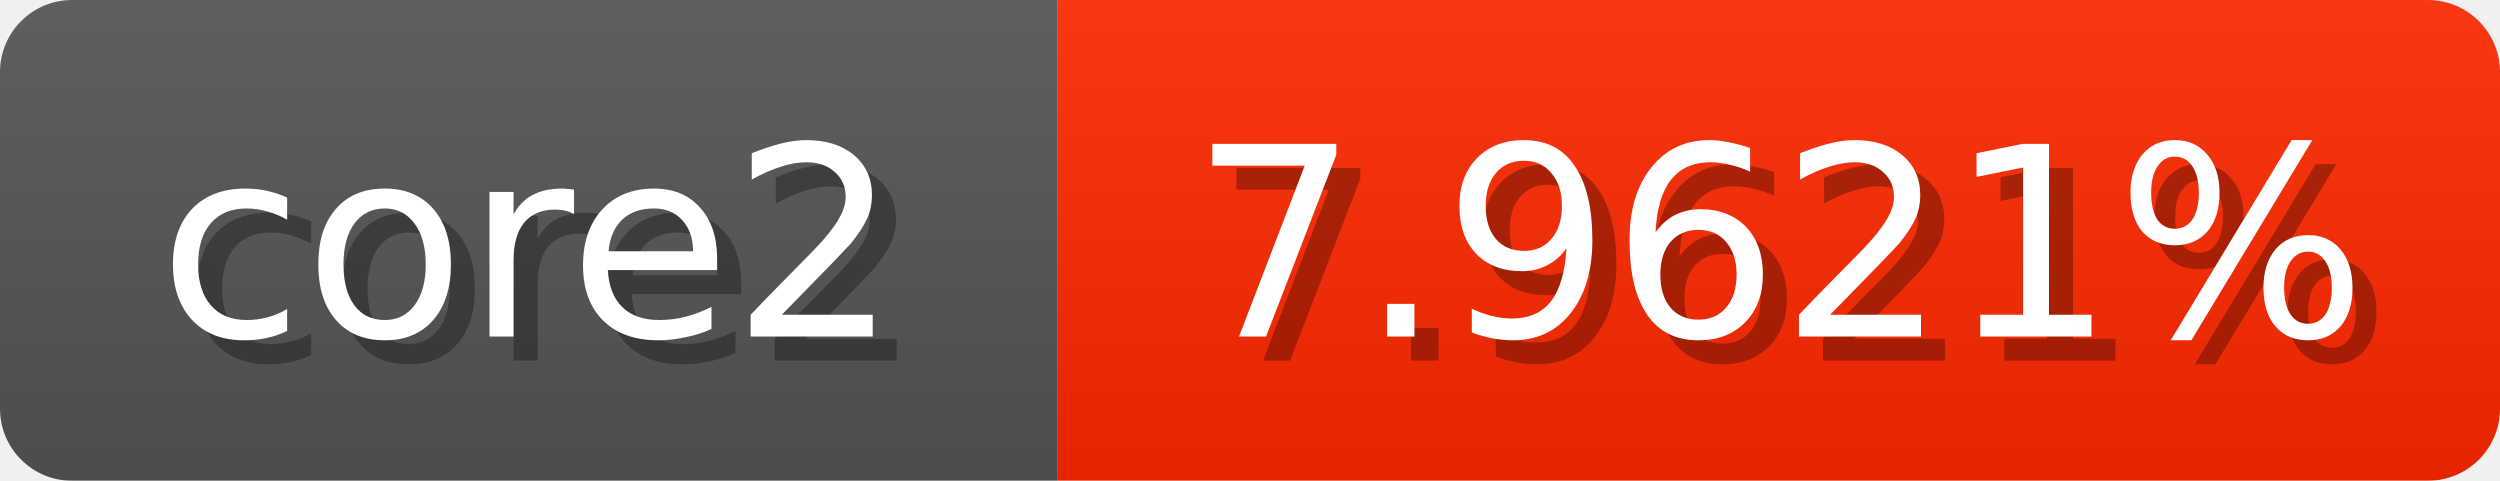
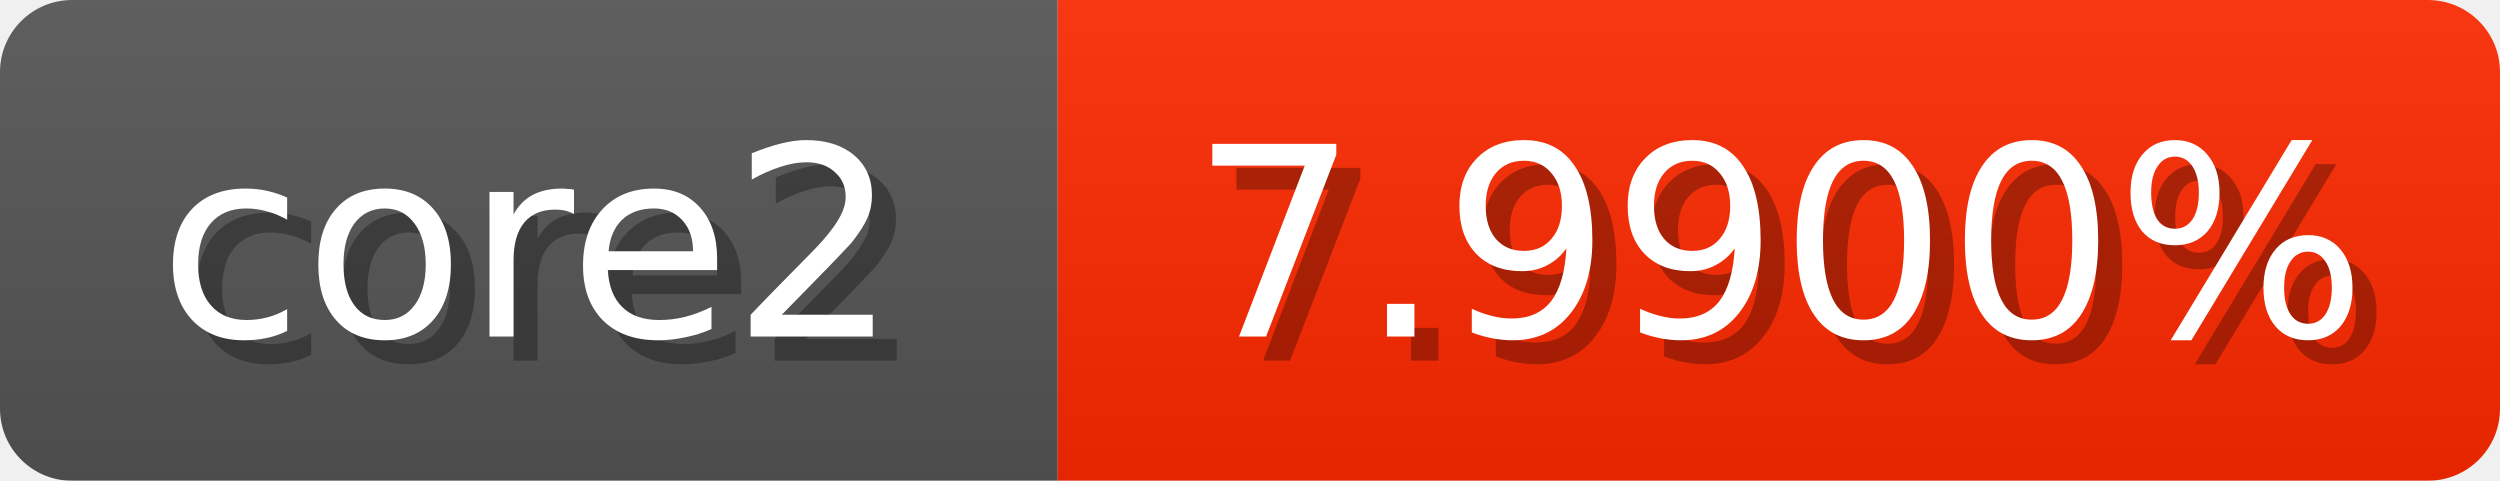
<svg xmlns="http://www.w3.org/2000/svg" width="104" height="20">
  <linearGradient id="b" x2="0" y2="100%">
    <stop offset="0" stop-color="#bbb" stop-opacity=".1" />
    <stop offset="1" stop-opacity=".1" />
  </linearGradient>
  <mask id="anybadge_1">
    <rect width="104" height="20" rx="3" fill="#fff" />
  </mask>
  <g mask="url(#anybadge_1)">
    <path fill="#555" d="M0 0h44v20H0z" />
    <path fill="#ff2900" d="M44 0h60v20H44z" />
    <path fill="url(#b)" d="M0 0h104v20H0z" />
  </g>
  <g fill="#fff" text-anchor="middle" font-family="DejaVu Sans,Verdana,Geneva,sans-serif" font-size="11">
    <text x="23.0" y="15" fill="#010101" fill-opacity=".3">core2</text>
    <text x="22.0" y="14">core2</text>
  </g>
  <g fill="#fff" text-anchor="middle" font-family="DejaVu Sans,Verdana,Geneva,sans-serif" font-size="11">
-     <text x="75.0" y="15" fill="#010101" fill-opacity=".3">7.9621%</text>
-     <text x="74.0" y="14">7.9621%</text>
+     <text x="75.0" y="15" fill="#010101" fill-opacity=".3">7.9900%</text>
+     <text x="74.0" y="14">7.9900%</text>
  </g>
</svg>
